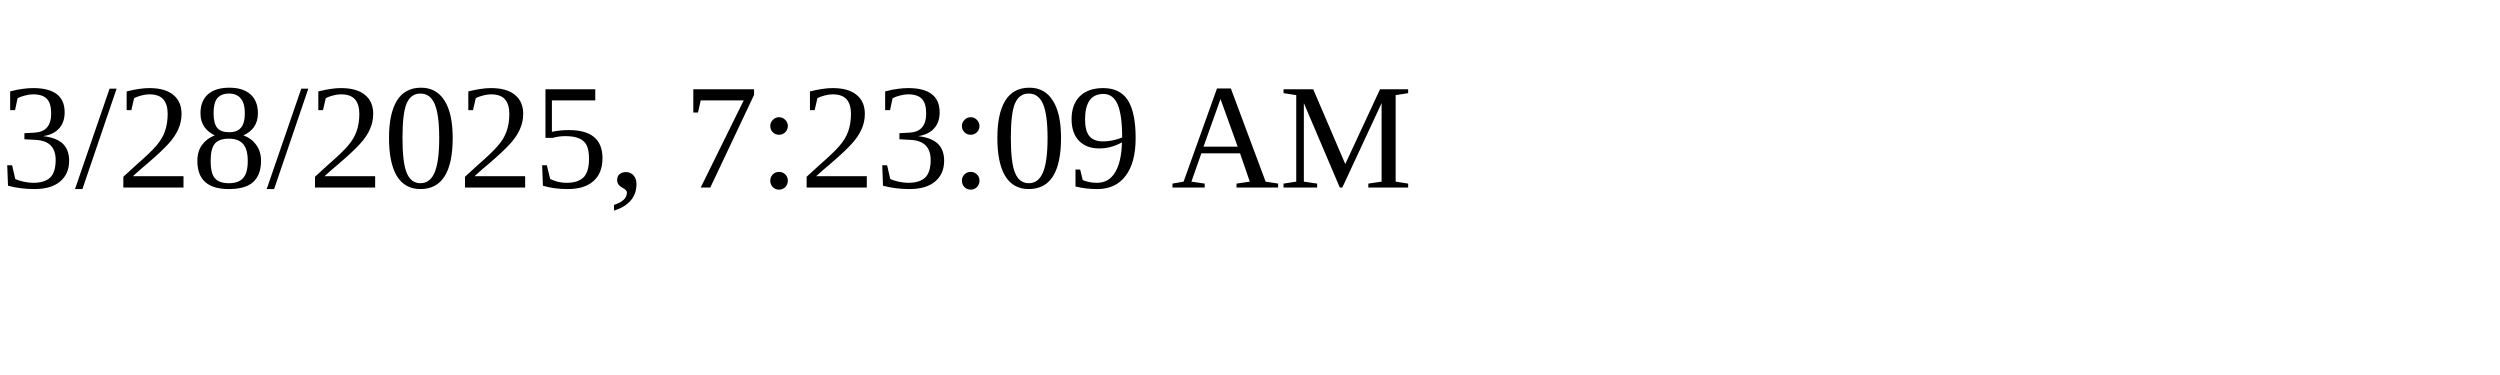
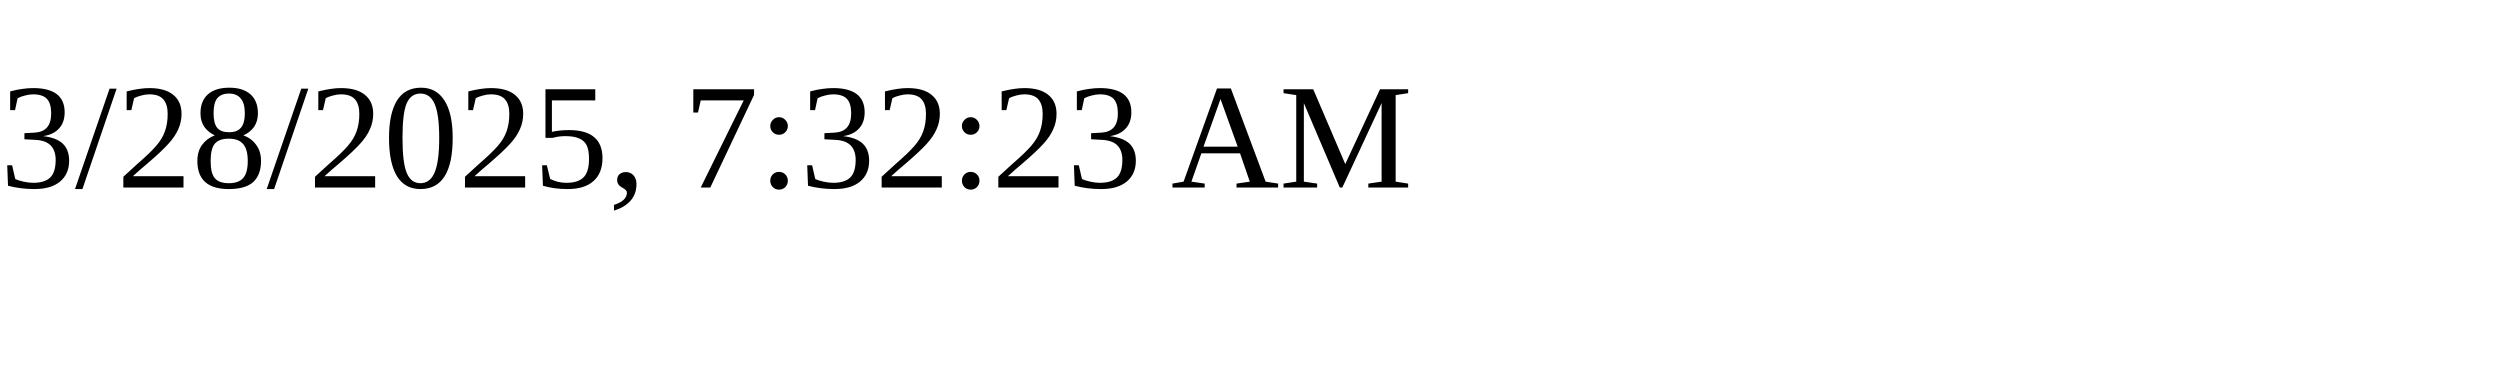
<svg xmlns="http://www.w3.org/2000/svg" height="30" width="200">
-   <text x="0" y="15">3/28/2025, 7:23:09 AM</text>
+   <text x="0" y="15">3/28/2025, 7:32:23 AM</text>
</svg>
